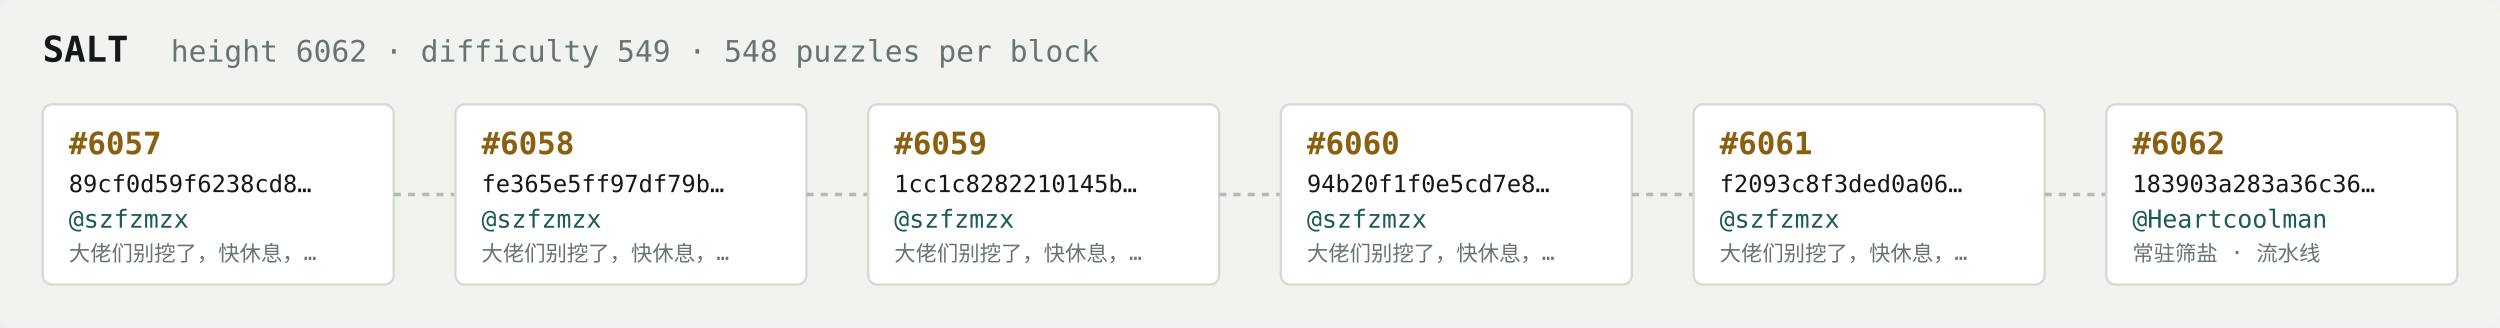
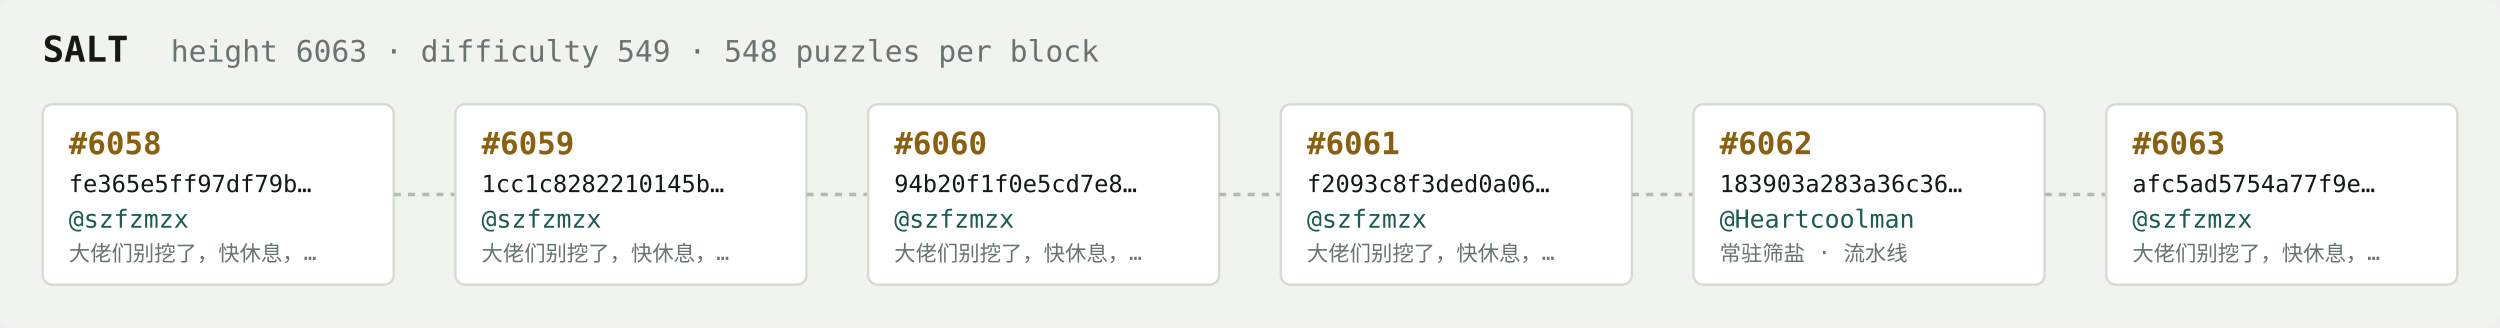
<svg xmlns="http://www.w3.org/2000/svg" width="1054" height="138" viewBox="0 0 1054 138" font-family="ui-monospace,SFMono-Regular,Menlo,monospace">
  <rect fill="#f1f3ef" width="1054" height="138" rx="6" />
  <text x="18" y="26" fill="#121916" font-size="15" font-weight="700">SALT</text>
-   <text x="72" y="26" fill="#68746e" font-size="12.5">height 6062 · difficulty 549 · 548 puzzles per block</text>
+   <text x="72" y="26" fill="#68746e" font-size="12.5">height 6063 · difficulty 549 · 548 puzzles per block</text>
  <rect x="18" y="44" width="148" height="76" rx="4" fill="#ffffff" stroke="#d5dbd2" stroke-width="1" />
-   <text x="29" y="65" fill="#8a5f10" font-size="13" font-weight="700">#6057</text>
-   <text x="29" y="81" fill="#121916" font-size="10">89cf0d59f6238cd8…</text>
+   <text x="29" y="65" fill="#8a5f10" font-size="13" font-weight="700">#6058</text>
+   <text x="29" y="81" fill="#121916" font-size="10">fe365e5ff97df79b…</text>
  <text x="29" y="96" fill="#1c5b52" font-size="10.5">@szfzmzx</text>
  <text x="29" y="110" fill="#68746e" font-size="9">大佬们别挖了，快休息，…</text>
  <line x1="166" y1="82.0" x2="192" y2="82.0" stroke="#b3bcb4" stroke-width="1.5" stroke-dasharray="3 3" />
  <rect x="192" y="44" width="148" height="76" rx="4" fill="#ffffff" stroke="#d5dbd2" stroke-width="1" />
-   <text x="203" y="65" fill="#8a5f10" font-size="13" font-weight="700">#6058</text>
-   <text x="203" y="81" fill="#121916" font-size="10">fe365e5ff97df79b…</text>
+   <text x="203" y="65" fill="#8a5f10" font-size="13" font-weight="700">#6059</text>
+   <text x="203" y="81" fill="#121916" font-size="10">1cc1c8282210145b…</text>
  <text x="203" y="96" fill="#1c5b52" font-size="10.5">@szfzmzx</text>
  <text x="203" y="110" fill="#68746e" font-size="9">大佬们别挖了，快休息，…</text>
  <line x1="340" y1="82.0" x2="366" y2="82.0" stroke="#b3bcb4" stroke-width="1.5" stroke-dasharray="3 3" />
  <rect x="366" y="44" width="148" height="76" rx="4" fill="#ffffff" stroke="#d5dbd2" stroke-width="1" />
-   <text x="377" y="65" fill="#8a5f10" font-size="13" font-weight="700">#6059</text>
-   <text x="377" y="81" fill="#121916" font-size="10">1cc1c8282210145b…</text>
+   <text x="377" y="65" fill="#8a5f10" font-size="13" font-weight="700">#6060</text>
+   <text x="377" y="81" fill="#121916" font-size="10">94b20f1f0e5cd7e8…</text>
  <text x="377" y="96" fill="#1c5b52" font-size="10.5">@szfzmzx</text>
  <text x="377" y="110" fill="#68746e" font-size="9">大佬们别挖了，快休息，…</text>
  <line x1="514" y1="82.0" x2="540" y2="82.0" stroke="#b3bcb4" stroke-width="1.5" stroke-dasharray="3 3" />
  <rect x="540" y="44" width="148" height="76" rx="4" fill="#ffffff" stroke="#d5dbd2" stroke-width="1" />
-   <text x="551" y="65" fill="#8a5f10" font-size="13" font-weight="700">#6060</text>
-   <text x="551" y="81" fill="#121916" font-size="10">94b20f1f0e5cd7e8…</text>
+   <text x="551" y="65" fill="#8a5f10" font-size="13" font-weight="700">#6061</text>
+   <text x="551" y="81" fill="#121916" font-size="10">f2093c8f3ded0a06…</text>
  <text x="551" y="96" fill="#1c5b52" font-size="10.5">@szfzmzx</text>
  <text x="551" y="110" fill="#68746e" font-size="9">大佬们别挖了，快休息，…</text>
  <line x1="688" y1="82.0" x2="714" y2="82.0" stroke="#b3bcb4" stroke-width="1.5" stroke-dasharray="3 3" />
  <rect x="714" y="44" width="148" height="76" rx="4" fill="#ffffff" stroke="#d5dbd2" stroke-width="1" />
-   <text x="725" y="65" fill="#8a5f10" font-size="13" font-weight="700">#6061</text>
-   <text x="725" y="81" fill="#121916" font-size="10">f2093c8f3ded0a06…</text>
-   <text x="725" y="96" fill="#1c5b52" font-size="10.5">@szfzmzx</text>
-   <text x="725" y="110" fill="#68746e" font-size="9">大佬们别挖了，快休息，…</text>
+   <text x="725" y="65" fill="#8a5f10" font-size="13" font-weight="700">#6062</text>
+   <text x="725" y="81" fill="#121916" font-size="10">183903a283a36c36…</text>
+   <text x="725" y="96" fill="#1c5b52" font-size="10.5">@Heartcoolman</text>
+   <text x="725" y="110" fill="#68746e" font-size="9">常驻筛盐 · 流水线</text>
  <line x1="862" y1="82.0" x2="888" y2="82.0" stroke="#b3bcb4" stroke-width="1.5" stroke-dasharray="3 3" />
  <rect x="888" y="44" width="148" height="76" rx="4" fill="#ffffff" stroke="#d5dbd2" stroke-width="1" />
-   <text x="899" y="65" fill="#8a5f10" font-size="13" font-weight="700">#6062</text>
-   <text x="899" y="81" fill="#121916" font-size="10">183903a283a36c36…</text>
-   <text x="899" y="96" fill="#1c5b52" font-size="10.5">@Heartcoolman</text>
-   <text x="899" y="110" fill="#68746e" font-size="9">常驻筛盐 · 流水线</text>
+   <text x="899" y="65" fill="#8a5f10" font-size="13" font-weight="700">#6063</text>
+   <text x="899" y="81" fill="#121916" font-size="10">afc5ad5754a77f9e…</text>
+   <text x="899" y="96" fill="#1c5b52" font-size="10.5">@szfzmzx</text>
+   <text x="899" y="110" fill="#68746e" font-size="9">大佬们别挖了，快休息，…</text>
</svg>
